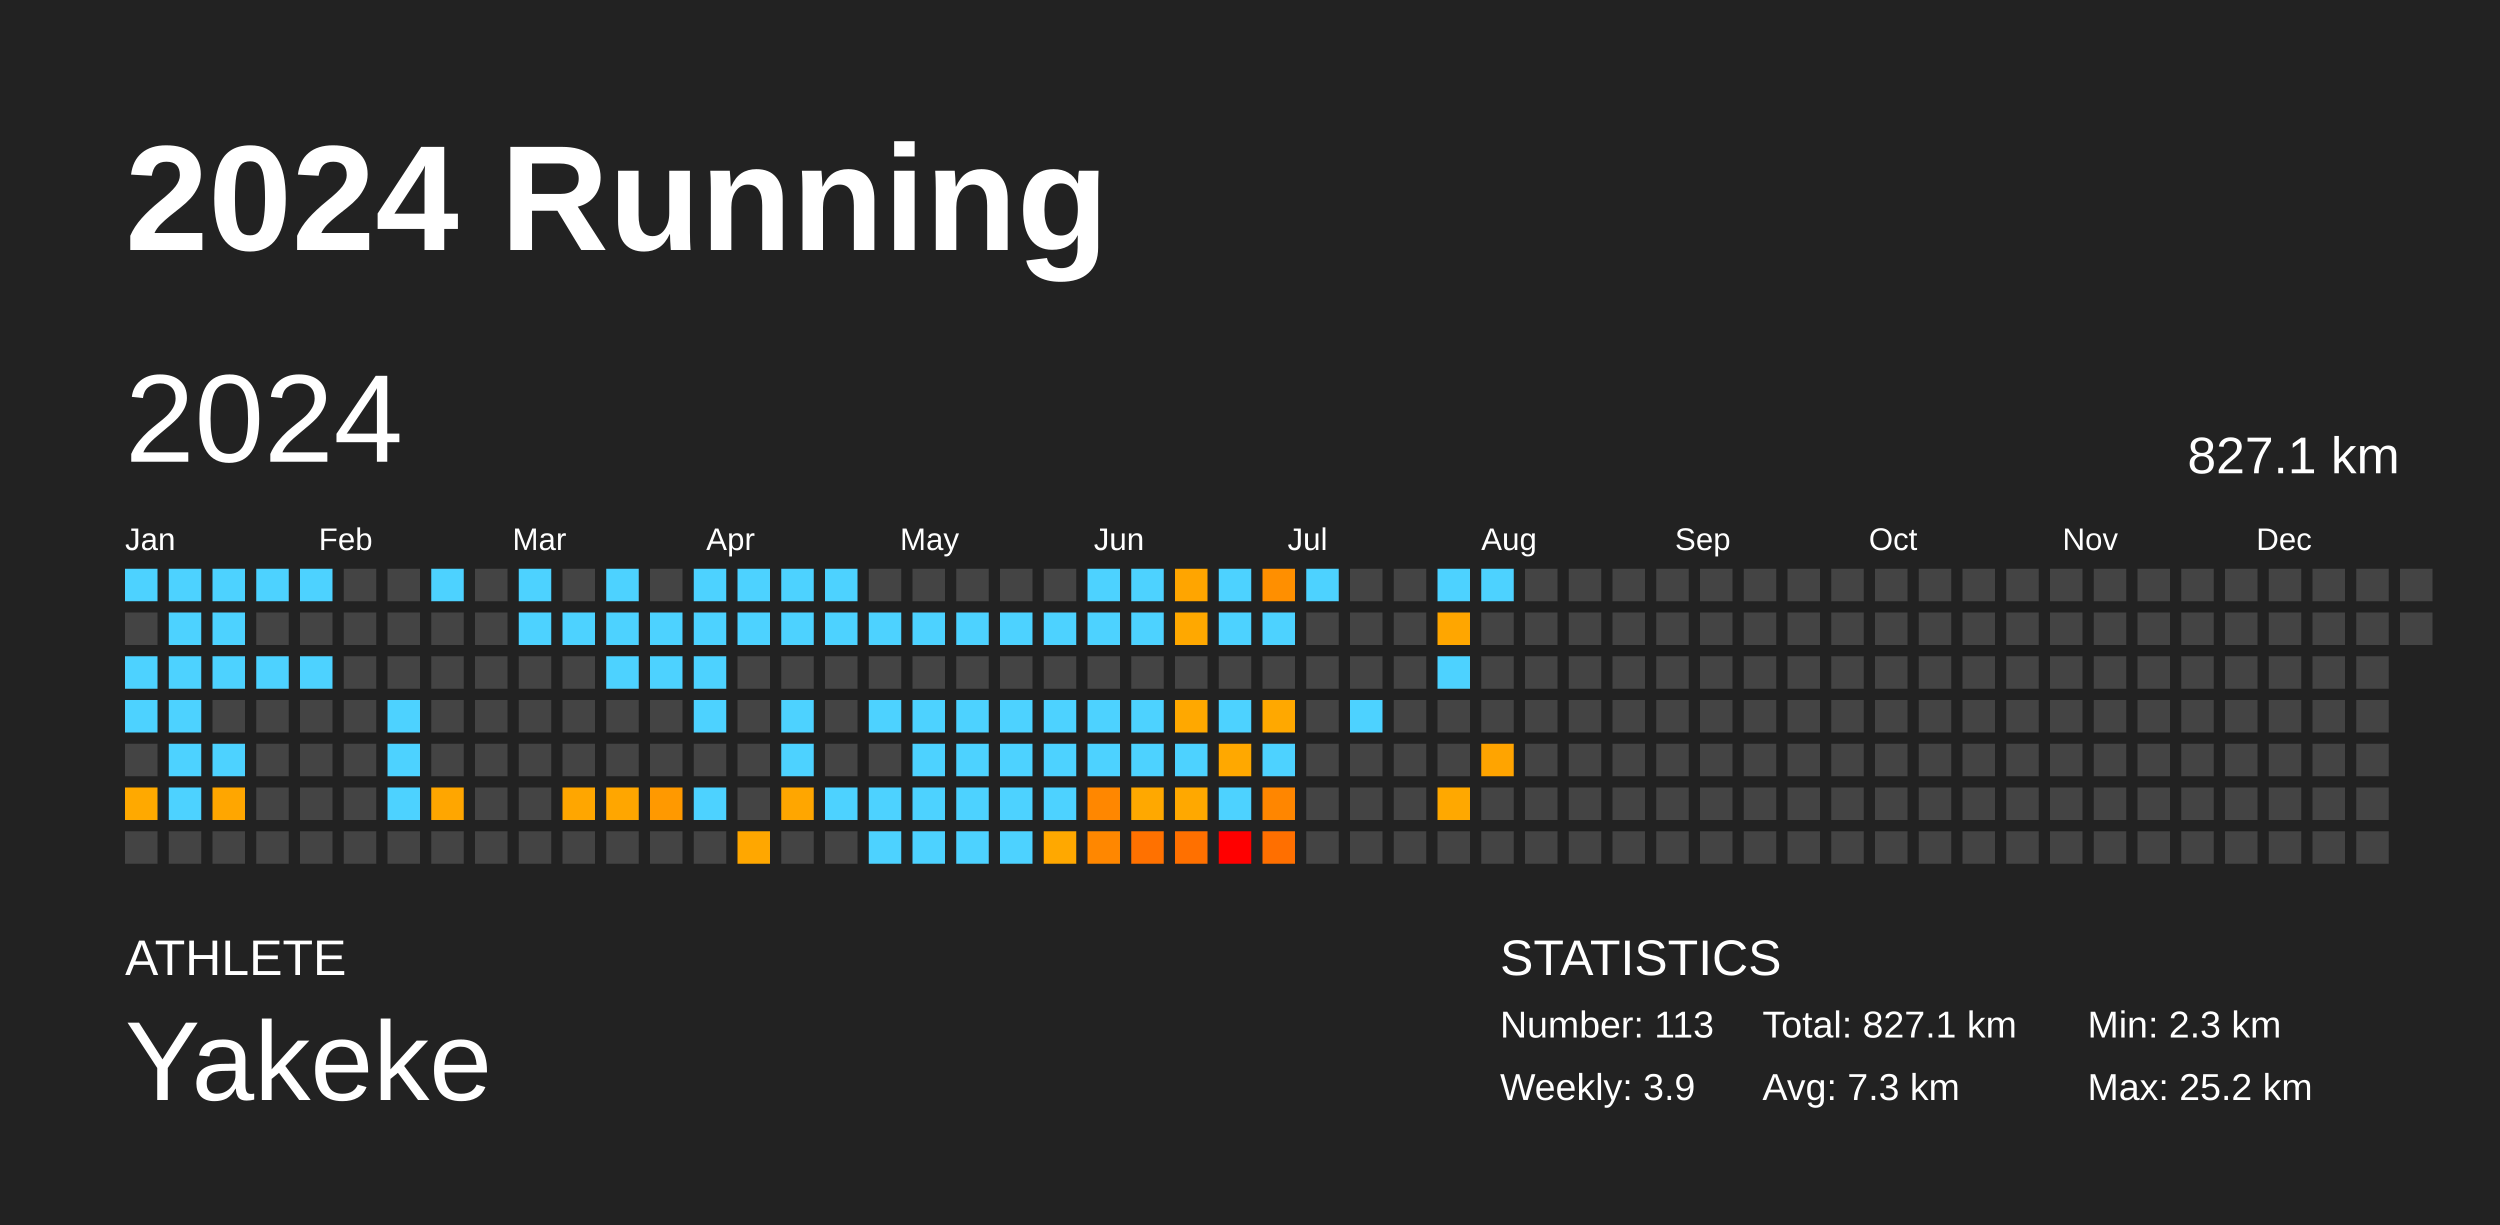
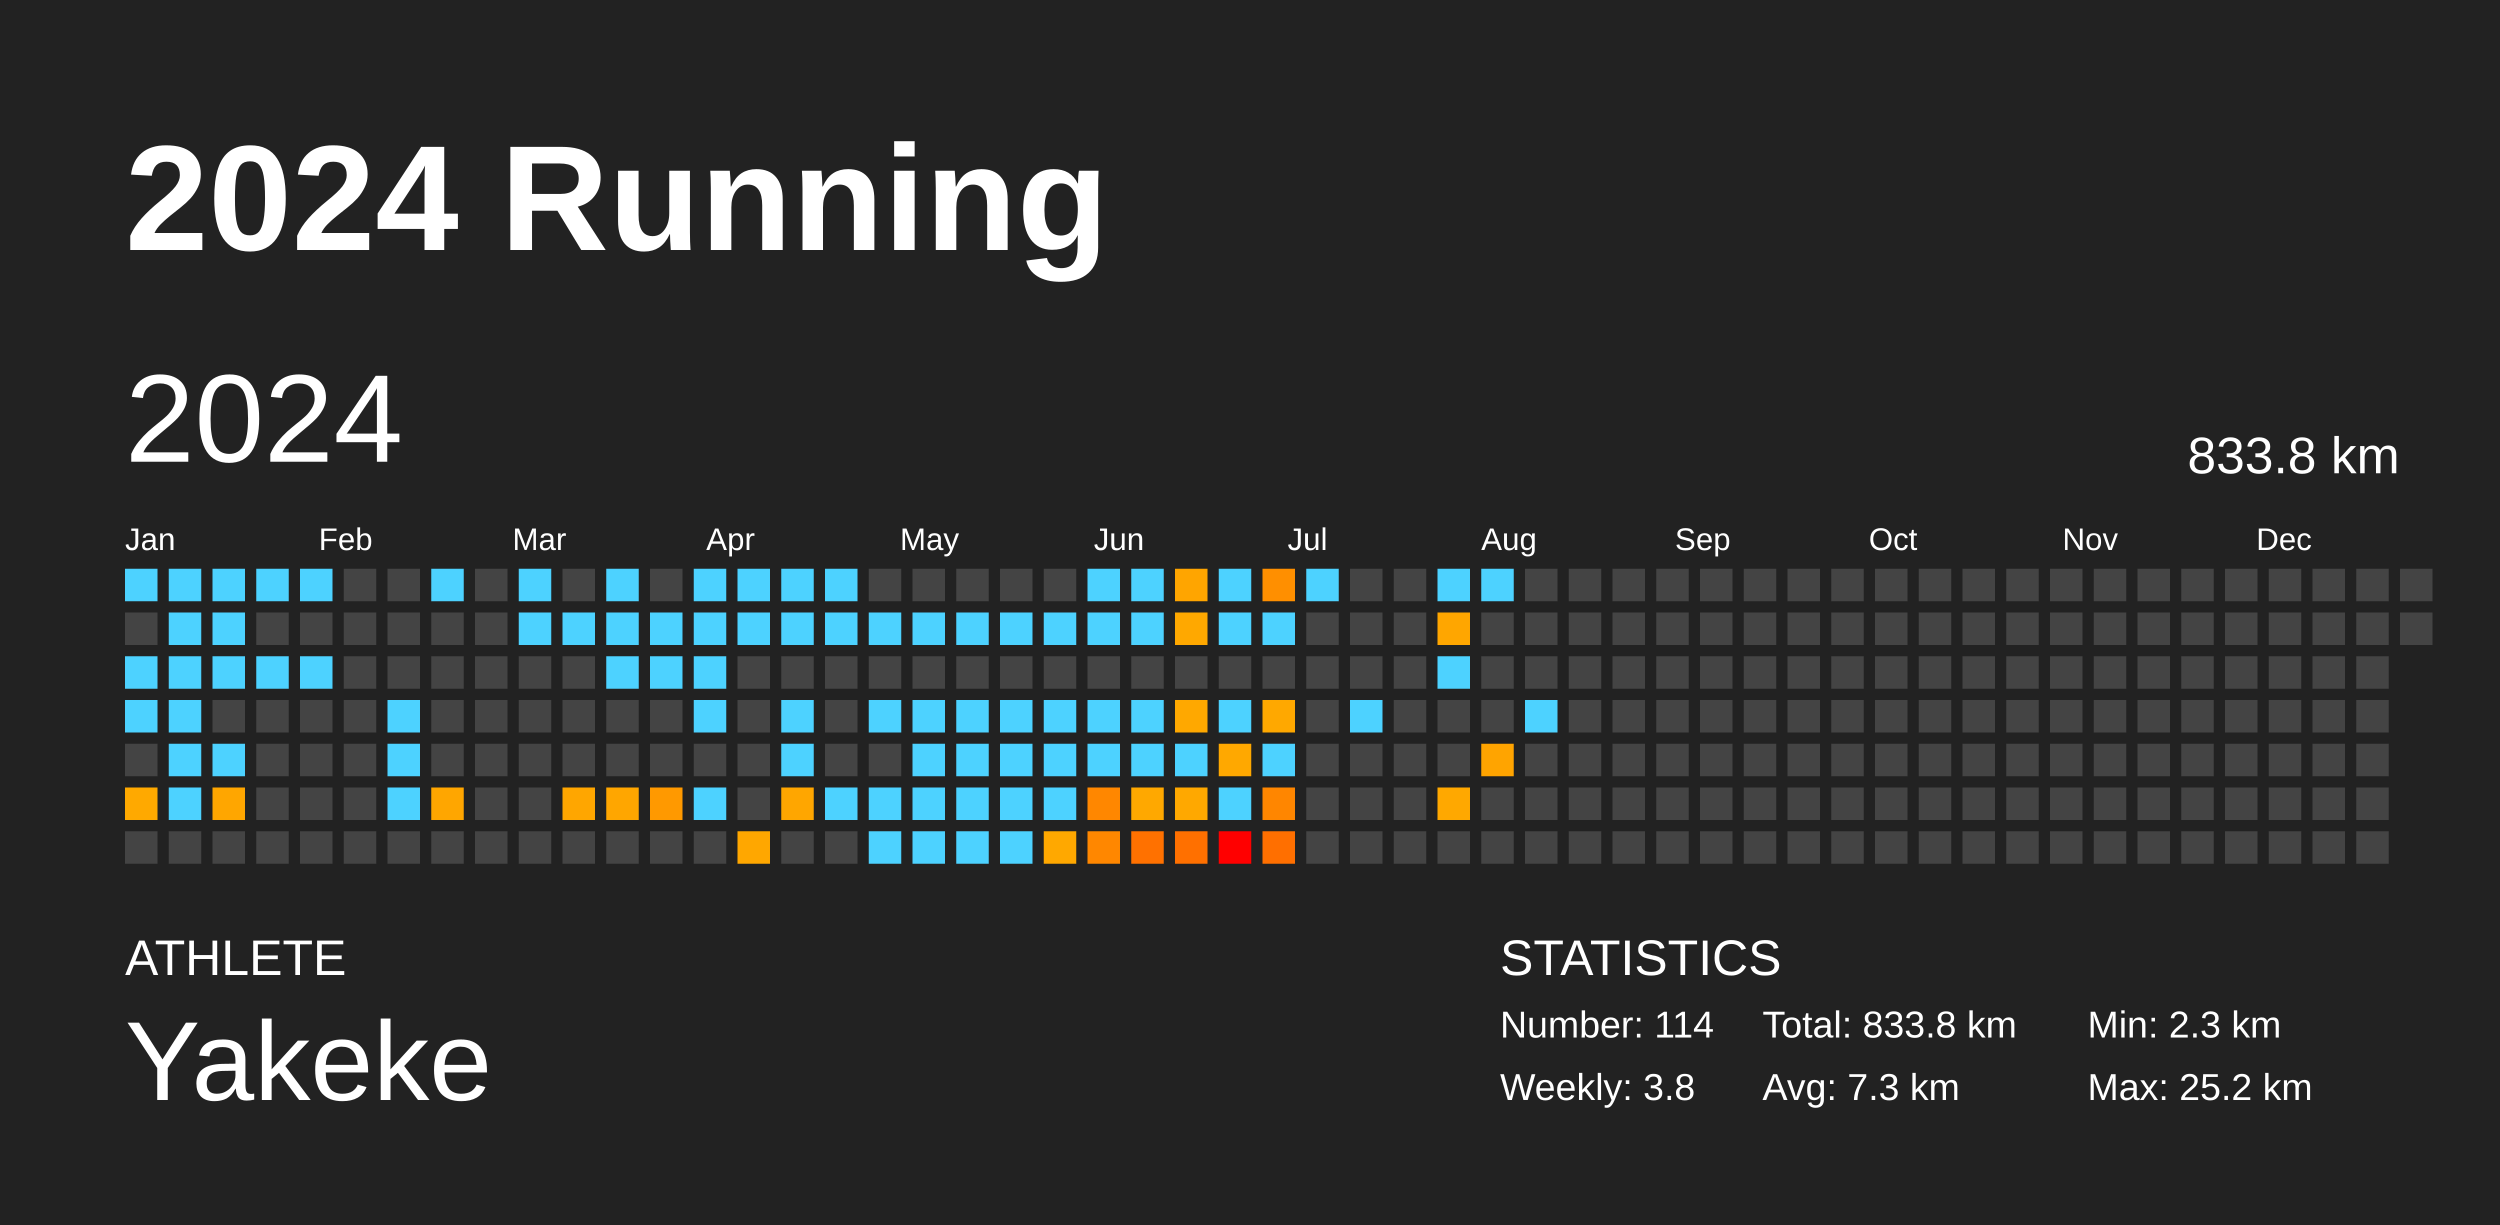
<svg xmlns="http://www.w3.org/2000/svg" baseProfile="full" height="98mm" version="1.1" viewBox="0,0,200,98" width="200mm">
  <defs />
  <rect fill="#222222" height="98" width="200" x="0" y="0" />
  <text fill="#FFFFFF" style="font-size:12px; font-family:Arial; font-weight:bold;" x="10" y="20">2024 Running</text>
  <text fill="#FFFFFF" style="font-size:4px; font-family:Arial" x="10" y="78">ATHLETE</text>
  <text fill="#FFFFFF" style="font-size:9px; font-family:Arial" x="10" y="88">Yakeke</text>
  <text fill="#FFFFFF" style="font-size:4px; font-family:Arial" x="120" y="78">STATISTICS</text>
-   <text fill="#FFFFFF" style="font-size:3px; font-family:Arial" x="120" y="83">Number: 113</text>
-   <text fill="#FFFFFF" style="font-size:3px; font-family:Arial" x="120" y="88">Weekly: 3.9</text>
-   <text fill="#FFFFFF" style="font-size:3px; font-family:Arial" x="141" y="83">Total: 827.1 km</text>
+   <text fill="#FFFFFF" style="font-size:3px; font-family:Arial" x="120" y="83">Number: 114</text>
+   <text fill="#FFFFFF" style="font-size:3px; font-family:Arial" x="120" y="88">Weekly: 3.8</text>
+   <text fill="#FFFFFF" style="font-size:3px; font-family:Arial" x="141" y="83">Total: 833.8 km</text>
  <text fill="#FFFFFF" style="font-size:3px; font-family:Arial" x="141" y="88">Avg: 7.3 km</text>
  <text fill="#FFFFFF" style="font-size:3px; font-family:Arial" x="167" y="83">Min: 2.3 km</text>
  <text fill="#FFFFFF" style="font-size:3px; font-family:Arial" x="167" y="88">Max: 25.2 km</text>
  <text dominant-baseline="hanging" fill="#FFFFFF" style="font-size:10.0px; font-family:Arial;" x="10" y="30">2024</text>
-   <text dominant-baseline="hanging" fill="#FFFFFF" style="font-size:4.125px; font-family:Arial;" x="175" y="35">827.1 km</text>
+   <text dominant-baseline="hanging" fill="#FFFFFF" style="font-size:4.125px; font-family:Arial;" x="175" y="35">833.8 km</text>
  <text fill="#FFFFFF" style="font-size:2.5px; font-family:Arial" x="10.0" y="44">Jan</text>
  <text fill="#FFFFFF" style="font-size:2.5px; font-family:Arial" x="25.5" y="44">Feb</text>
  <text fill="#FFFFFF" style="font-size:2.5px; font-family:Arial" x="41.0" y="44">Mar</text>
  <text fill="#FFFFFF" style="font-size:2.5px; font-family:Arial" x="56.5" y="44">Apr</text>
  <text fill="#FFFFFF" style="font-size:2.5px; font-family:Arial" x="72.0" y="44">May</text>
  <text fill="#FFFFFF" style="font-size:2.5px; font-family:Arial" x="87.5" y="44">Jun</text>
  <text fill="#FFFFFF" style="font-size:2.5px; font-family:Arial" x="103.0" y="44">Jul</text>
  <text fill="#FFFFFF" style="font-size:2.5px; font-family:Arial" x="118.5" y="44">Aug</text>
  <text fill="#FFFFFF" style="font-size:2.5px; font-family:Arial" x="134.0" y="44">Sep</text>
  <text fill="#FFFFFF" style="font-size:2.5px; font-family:Arial" x="149.5" y="44">Oct</text>
  <text fill="#FFFFFF" style="font-size:2.5px; font-family:Arial" x="165.0" y="44">Nov</text>
  <text fill="#FFFFFF" style="font-size:2.5px; font-family:Arial" x="180.5" y="44">Dec</text>
  <rect fill="#4dd2ff" height="2.6" width="2.6" x="10.0" y="45.5" />
  <rect fill="#444444" height="2.6" width="2.6" x="10.0" y="49.0" />
  <rect fill="#4dd2ff" height="2.6" width="2.6" x="10.0" y="52.5" />
  <rect fill="#4dd2ff" height="2.6" width="2.6" x="10.0" y="56.0" />
  <rect fill="#444444" height="2.6" width="2.6" x="10.0" y="59.5" />
  <rect fill="#ffa900" height="2.6" width="2.6" x="10.0" y="63.0" />
  <rect fill="#444444" height="2.6" width="2.6" x="10.0" y="66.5" />
  <rect fill="#4dd2ff" height="2.6" width="2.6" x="13.5" y="45.5" />
  <rect fill="#4dd2ff" height="2.6" width="2.6" x="13.5" y="49.0" />
  <rect fill="#4dd2ff" height="2.6" width="2.6" x="13.5" y="52.5" />
  <rect fill="#4dd2ff" height="2.6" width="2.6" x="13.5" y="56.0" />
  <rect fill="#4dd2ff" height="2.6" width="2.6" x="13.5" y="59.5" />
  <rect fill="#4dd2ff" height="2.6" width="2.6" x="13.5" y="63.0" />
  <rect fill="#444444" height="2.6" width="2.6" x="13.5" y="66.5" />
  <rect fill="#4dd2ff" height="2.6" width="2.6" x="17.0" y="45.5" />
  <rect fill="#4dd2ff" height="2.6" width="2.6" x="17.0" y="49.0" />
  <rect fill="#4dd2ff" height="2.6" width="2.6" x="17.0" y="52.5" />
  <rect fill="#444444" height="2.6" width="2.6" x="17.0" y="56.0" />
  <rect fill="#4dd2ff" height="2.6" width="2.6" x="17.0" y="59.5" />
  <rect fill="#ffa600" height="2.6" width="2.6" x="17.0" y="63.0" />
  <rect fill="#444444" height="2.6" width="2.6" x="17.0" y="66.5" />
  <rect fill="#4dd2ff" height="2.6" width="2.6" x="20.5" y="45.5" />
  <rect fill="#444444" height="2.6" width="2.6" x="20.5" y="49.0" />
  <rect fill="#4dd2ff" height="2.6" width="2.6" x="20.5" y="52.5" />
  <rect fill="#444444" height="2.6" width="2.6" x="20.5" y="56.0" />
  <rect fill="#444444" height="2.6" width="2.6" x="20.5" y="59.5" />
  <rect fill="#444444" height="2.6" width="2.6" x="20.5" y="63.0" />
  <rect fill="#444444" height="2.6" width="2.6" x="20.5" y="66.5" />
  <rect fill="#4dd2ff" height="2.6" width="2.6" x="24.0" y="45.5" />
  <rect fill="#444444" height="2.6" width="2.6" x="24.0" y="49.0" />
  <rect fill="#4dd2ff" height="2.6" width="2.6" x="24.0" y="52.5" />
  <rect fill="#444444" height="2.6" width="2.6" x="24.0" y="56.0" />
  <rect fill="#444444" height="2.6" width="2.6" x="24.0" y="59.5" />
  <rect fill="#444444" height="2.6" width="2.6" x="24.0" y="63.0" />
  <rect fill="#444444" height="2.6" width="2.6" x="24.0" y="66.5" />
  <rect fill="#444444" height="2.6" width="2.6" x="27.5" y="45.5" />
  <rect fill="#444444" height="2.6" width="2.6" x="27.5" y="49.0" />
  <rect fill="#444444" height="2.6" width="2.6" x="27.5" y="52.5" />
  <rect fill="#444444" height="2.6" width="2.6" x="27.5" y="56.0" />
  <rect fill="#444444" height="2.6" width="2.6" x="27.5" y="59.5" />
  <rect fill="#444444" height="2.6" width="2.6" x="27.5" y="63.0" />
  <rect fill="#444444" height="2.6" width="2.6" x="27.5" y="66.5" />
  <rect fill="#444444" height="2.6" width="2.6" x="31.0" y="45.5" />
  <rect fill="#444444" height="2.6" width="2.6" x="31.0" y="49.0" />
  <rect fill="#444444" height="2.6" width="2.6" x="31.0" y="52.5" />
  <rect fill="#4dd2ff" height="2.6" width="2.6" x="31.0" y="56.0" />
  <rect fill="#4dd2ff" height="2.6" width="2.6" x="31.0" y="59.5" />
  <rect fill="#4dd2ff" height="2.6" width="2.6" x="31.0" y="63.0" />
  <rect fill="#444444" height="2.6" width="2.6" x="31.0" y="66.5" />
  <rect fill="#4dd2ff" height="2.6" width="2.6" x="34.5" y="45.5" />
  <rect fill="#444444" height="2.6" width="2.6" x="34.5" y="49.0" />
  <rect fill="#444444" height="2.6" width="2.6" x="34.5" y="52.5" />
  <rect fill="#444444" height="2.6" width="2.6" x="34.5" y="56.0" />
  <rect fill="#444444" height="2.6" width="2.6" x="34.5" y="59.5" />
  <rect fill="#ffa600" height="2.6" width="2.6" x="34.5" y="63.0" />
  <rect fill="#444444" height="2.6" width="2.6" x="34.5" y="66.5" />
  <rect fill="#444444" height="2.6" width="2.6" x="38.0" y="45.5" />
  <rect fill="#444444" height="2.6" width="2.6" x="38.0" y="49.0" />
  <rect fill="#444444" height="2.6" width="2.6" x="38.0" y="52.5" />
  <rect fill="#444444" height="2.6" width="2.6" x="38.0" y="56.0" />
  <rect fill="#444444" height="2.6" width="2.6" x="38.0" y="59.5" />
  <rect fill="#444444" height="2.6" width="2.6" x="38.0" y="63.0" />
  <rect fill="#444444" height="2.6" width="2.6" x="38.0" y="66.5" />
  <rect fill="#4dd2ff" height="2.6" width="2.6" x="41.5" y="45.5" />
  <rect fill="#4dd2ff" height="2.6" width="2.6" x="41.5" y="49.0" />
  <rect fill="#444444" height="2.6" width="2.6" x="41.5" y="52.5" />
  <rect fill="#444444" height="2.6" width="2.6" x="41.5" y="56.0" />
  <rect fill="#444444" height="2.6" width="2.6" x="41.5" y="59.5" />
  <rect fill="#444444" height="2.6" width="2.6" x="41.5" y="63.0" />
  <rect fill="#444444" height="2.6" width="2.6" x="41.5" y="66.5" />
  <rect fill="#444444" height="2.6" width="2.6" x="45.0" y="45.5" />
  <rect fill="#4dd2ff" height="2.6" width="2.6" x="45.0" y="49.0" />
  <rect fill="#444444" height="2.6" width="2.6" x="45.0" y="52.5" />
  <rect fill="#444444" height="2.6" width="2.6" x="45.0" y="56.0" />
  <rect fill="#444444" height="2.6" width="2.6" x="45.0" y="59.5" />
  <rect fill="#ffa600" height="2.6" width="2.6" x="45.0" y="63.0" />
  <rect fill="#444444" height="2.6" width="2.6" x="45.0" y="66.5" />
  <rect fill="#4dd2ff" height="2.6" width="2.6" x="48.5" y="45.5" />
  <rect fill="#4dd2ff" height="2.6" width="2.6" x="48.5" y="49.0" />
  <rect fill="#4dd2ff" height="2.6" width="2.6" x="48.5" y="52.5" />
  <rect fill="#444444" height="2.6" width="2.6" x="48.5" y="56.0" />
  <rect fill="#444444" height="2.6" width="2.6" x="48.5" y="59.5" />
  <rect fill="#ffa600" height="2.6" width="2.6" x="48.5" y="63.0" />
  <rect fill="#444444" height="2.6" width="2.6" x="48.5" y="66.5" />
  <rect fill="#444444" height="2.6" width="2.6" x="52.0" y="45.5" />
  <rect fill="#4dd2ff" height="2.6" width="2.6" x="52.0" y="49.0" />
  <rect fill="#4dd2ff" height="2.6" width="2.6" x="52.0" y="52.5" />
  <rect fill="#444444" height="2.6" width="2.6" x="52.0" y="56.0" />
  <rect fill="#444444" height="2.6" width="2.6" x="52.0" y="59.5" />
  <rect fill="#ff9900" height="2.6" width="2.6" x="52.0" y="63.0" />
  <rect fill="#444444" height="2.6" width="2.6" x="52.0" y="66.5" />
  <rect fill="#4dd2ff" height="2.6" width="2.6" x="55.5" y="45.5" />
  <rect fill="#4dd2ff" height="2.6" width="2.6" x="55.5" y="49.0" />
  <rect fill="#4dd2ff" height="2.6" width="2.6" x="55.5" y="52.5" />
  <rect fill="#4dd2ff" height="2.6" width="2.6" x="55.5" y="56.0" />
  <rect fill="#444444" height="2.6" width="2.6" x="55.5" y="59.5" />
  <rect fill="#4dd2ff" height="2.6" width="2.6" x="55.5" y="63.0" />
  <rect fill="#444444" height="2.6" width="2.6" x="55.5" y="66.5" />
  <rect fill="#4dd2ff" height="2.6" width="2.6" x="59.0" y="45.5" />
  <rect fill="#4dd2ff" height="2.6" width="2.6" x="59.0" y="49.0" />
  <rect fill="#444444" height="2.6" width="2.6" x="59.0" y="52.5" />
  <rect fill="#444444" height="2.6" width="2.6" x="59.0" y="56.0" />
  <rect fill="#444444" height="2.6" width="2.6" x="59.0" y="59.5" />
  <rect fill="#444444" height="2.6" width="2.6" x="59.0" y="63.0" />
  <rect fill="#ffa700" height="2.6" width="2.6" x="59.0" y="66.5" />
  <rect fill="#4dd2ff" height="2.6" width="2.6" x="62.5" y="45.5" />
  <rect fill="#4dd2ff" height="2.6" width="2.6" x="62.5" y="49.0" />
  <rect fill="#444444" height="2.6" width="2.6" x="62.5" y="52.5" />
  <rect fill="#4dd2ff" height="2.6" width="2.6" x="62.5" y="56.0" />
  <rect fill="#4dd2ff" height="2.6" width="2.6" x="62.5" y="59.5" />
  <rect fill="#ffa600" height="2.6" width="2.6" x="62.5" y="63.0" />
  <rect fill="#444444" height="2.6" width="2.6" x="62.5" y="66.5" />
  <rect fill="#4dd2ff" height="2.6" width="2.6" x="66.0" y="45.5" />
  <rect fill="#4dd2ff" height="2.6" width="2.6" x="66.0" y="49.0" />
  <rect fill="#444444" height="2.6" width="2.6" x="66.0" y="52.5" />
  <rect fill="#444444" height="2.6" width="2.6" x="66.0" y="56.0" />
  <rect fill="#444444" height="2.6" width="2.6" x="66.0" y="59.5" />
  <rect fill="#4dd2ff" height="2.6" width="2.6" x="66.0" y="63.0" />
  <rect fill="#444444" height="2.6" width="2.6" x="66.0" y="66.5" />
  <rect fill="#444444" height="2.6" width="2.6" x="69.5" y="45.5" />
  <rect fill="#4dd2ff" height="2.6" width="2.6" x="69.5" y="49.0" />
  <rect fill="#444444" height="2.6" width="2.6" x="69.5" y="52.5" />
  <rect fill="#4dd2ff" height="2.6" width="2.6" x="69.5" y="56.0" />
  <rect fill="#444444" height="2.6" width="2.6" x="69.5" y="59.5" />
  <rect fill="#4dd2ff" height="2.6" width="2.6" x="69.5" y="63.0" />
  <rect fill="#4dd2ff" height="2.6" width="2.6" x="69.5" y="66.5" />
  <rect fill="#444444" height="2.6" width="2.6" x="73.0" y="45.5" />
  <rect fill="#4dd2ff" height="2.6" width="2.6" x="73.0" y="49.0" />
  <rect fill="#444444" height="2.6" width="2.6" x="73.0" y="52.5" />
  <rect fill="#4dd2ff" height="2.6" width="2.6" x="73.0" y="56.0" />
  <rect fill="#4dd2ff" height="2.6" width="2.6" x="73.0" y="59.5" />
  <rect fill="#4dd2ff" height="2.6" width="2.6" x="73.0" y="63.0" />
  <rect fill="#4dd2ff" height="2.6" width="2.6" x="73.0" y="66.5" />
  <rect fill="#444444" height="2.6" width="2.6" x="76.5" y="45.5" />
  <rect fill="#4dd2ff" height="2.6" width="2.6" x="76.5" y="49.0" />
  <rect fill="#444444" height="2.6" width="2.6" x="76.5" y="52.5" />
  <rect fill="#4dd2ff" height="2.6" width="2.6" x="76.5" y="56.0" />
  <rect fill="#4dd2ff" height="2.6" width="2.6" x="76.5" y="59.5" />
  <rect fill="#4dd2ff" height="2.6" width="2.6" x="76.5" y="63.0" />
  <rect fill="#4dd2ff" height="2.6" width="2.6" x="76.5" y="66.5" />
  <rect fill="#444444" height="2.6" width="2.6" x="80.0" y="45.5" />
  <rect fill="#4dd2ff" height="2.6" width="2.6" x="80.0" y="49.0" />
  <rect fill="#444444" height="2.6" width="2.6" x="80.0" y="52.5" />
  <rect fill="#4dd2ff" height="2.6" width="2.6" x="80.0" y="56.0" />
  <rect fill="#4dd2ff" height="2.6" width="2.6" x="80.0" y="59.5" />
  <rect fill="#4dd2ff" height="2.6" width="2.6" x="80.0" y="63.0" />
  <rect fill="#4dd2ff" height="2.6" width="2.6" x="80.0" y="66.5" />
  <rect fill="#444444" height="2.6" width="2.6" x="83.5" y="45.5" />
  <rect fill="#4dd2ff" height="2.6" width="2.6" x="83.5" y="49.0" />
  <rect fill="#444444" height="2.6" width="2.6" x="83.5" y="52.5" />
  <rect fill="#4dd2ff" height="2.6" width="2.6" x="83.5" y="56.0" />
  <rect fill="#4dd2ff" height="2.6" width="2.6" x="83.5" y="59.5" />
  <rect fill="#4dd2ff" height="2.6" width="2.6" x="83.5" y="63.0" />
  <rect fill="#ffa800" height="2.6" width="2.6" x="83.5" y="66.5" />
  <rect fill="#4dd2ff" height="2.6" width="2.6" x="87.0" y="45.5" />
  <rect fill="#4dd2ff" height="2.6" width="2.6" x="87.0" y="49.0" />
  <rect fill="#444444" height="2.6" width="2.6" x="87.0" y="52.5" />
  <rect fill="#4dd2ff" height="2.6" width="2.6" x="87.0" y="56.0" />
  <rect fill="#4dd2ff" height="2.6" width="2.6" x="87.0" y="59.5" />
  <rect fill="#ff8700" height="2.6" width="2.6" x="87.0" y="63.0" />
  <rect fill="#ff8700" height="2.6" width="2.6" x="87.0" y="66.5" />
  <rect fill="#4dd2ff" height="2.6" width="2.6" x="90.5" y="45.5" />
  <rect fill="#4dd2ff" height="2.6" width="2.6" x="90.5" y="49.0" />
  <rect fill="#444444" height="2.6" width="2.6" x="90.5" y="52.5" />
  <rect fill="#4dd2ff" height="2.6" width="2.6" x="90.5" y="56.0" />
  <rect fill="#4dd2ff" height="2.6" width="2.6" x="90.5" y="59.5" />
  <rect fill="#ffa800" height="2.6" width="2.6" x="90.5" y="63.0" />
  <rect fill="#ff7100" height="2.6" width="2.6" x="90.5" y="66.5" />
  <rect fill="#ffa500" height="2.6" width="2.6" x="94.0" y="45.5" />
  <rect fill="#ffa800" height="2.6" width="2.6" x="94.0" y="49.0" />
  <rect fill="#444444" height="2.6" width="2.6" x="94.0" y="52.5" />
  <rect fill="#ffa800" height="2.6" width="2.6" x="94.0" y="56.0" />
  <rect fill="#4dd2ff" height="2.6" width="2.6" x="94.0" y="59.5" />
  <rect fill="#ffa800" height="2.6" width="2.6" x="94.0" y="63.0" />
  <rect fill="#ff7000" height="2.6" width="2.6" x="94.0" y="66.5" />
  <rect fill="#4dd2ff" height="2.6" width="2.6" x="97.5" y="45.5" />
  <rect fill="#4dd2ff" height="2.6" width="2.6" x="97.5" y="49.0" />
  <rect fill="#444444" height="2.6" width="2.6" x="97.5" y="52.5" />
  <rect fill="#4dd2ff" height="2.6" width="2.6" x="97.5" y="56.0" />
  <rect fill="#ffa800" height="2.6" width="2.6" x="97.5" y="59.5" />
  <rect fill="#4dd2ff" height="2.6" width="2.6" x="97.5" y="63.0" />
  <rect fill="red" height="2.6" width="2.6" x="97.5" y="66.5" />
  <rect fill="#ff8f00" height="2.6" width="2.6" x="101.0" y="45.5" />
  <rect fill="#4dd2ff" height="2.6" width="2.6" x="101.0" y="49.0" />
  <rect fill="#444444" height="2.6" width="2.6" x="101.0" y="52.5" />
  <rect fill="#ffa800" height="2.6" width="2.6" x="101.0" y="56.0" />
  <rect fill="#4dd2ff" height="2.6" width="2.6" x="101.0" y="59.5" />
  <rect fill="#ff8600" height="2.6" width="2.6" x="101.0" y="63.0" />
  <rect fill="#ff6f00" height="2.6" width="2.6" x="101.0" y="66.5" />
  <rect fill="#4dd2ff" height="2.6" width="2.6" x="104.5" y="45.5" />
  <rect fill="#444444" height="2.6" width="2.6" x="104.5" y="49.0" />
  <rect fill="#444444" height="2.6" width="2.6" x="104.5" y="52.5" />
  <rect fill="#444444" height="2.6" width="2.6" x="104.5" y="56.0" />
  <rect fill="#444444" height="2.6" width="2.6" x="104.5" y="59.5" />
  <rect fill="#444444" height="2.6" width="2.6" x="104.5" y="63.0" />
  <rect fill="#444444" height="2.6" width="2.6" x="104.5" y="66.5" />
  <rect fill="#444444" height="2.6" width="2.6" x="108.0" y="45.5" />
  <rect fill="#444444" height="2.6" width="2.6" x="108.0" y="49.0" />
  <rect fill="#444444" height="2.6" width="2.6" x="108.0" y="52.5" />
  <rect fill="#4dd2ff" height="2.6" width="2.6" x="108.0" y="56.0" />
  <rect fill="#444444" height="2.6" width="2.6" x="108.0" y="59.5" />
  <rect fill="#444444" height="2.6" width="2.6" x="108.0" y="63.0" />
  <rect fill="#444444" height="2.6" width="2.6" x="108.0" y="66.5" />
  <rect fill="#444444" height="2.6" width="2.6" x="111.5" y="45.5" />
  <rect fill="#444444" height="2.6" width="2.6" x="111.5" y="49.0" />
  <rect fill="#444444" height="2.6" width="2.6" x="111.5" y="52.5" />
  <rect fill="#444444" height="2.6" width="2.6" x="111.5" y="56.0" />
  <rect fill="#444444" height="2.6" width="2.6" x="111.5" y="59.5" />
  <rect fill="#444444" height="2.6" width="2.6" x="111.5" y="63.0" />
  <rect fill="#444444" height="2.6" width="2.6" x="111.5" y="66.5" />
  <rect fill="#4dd2ff" height="2.6" width="2.6" x="115.0" y="45.5" />
  <rect fill="#ffa600" height="2.6" width="2.6" x="115.0" y="49.0" />
  <rect fill="#4dd2ff" height="2.6" width="2.6" x="115.0" y="52.5" />
  <rect fill="#444444" height="2.6" width="2.6" x="115.0" y="56.0" />
  <rect fill="#444444" height="2.6" width="2.6" x="115.0" y="59.5" />
  <rect fill="#ffa800" height="2.6" width="2.6" x="115.0" y="63.0" />
  <rect fill="#444444" height="2.6" width="2.6" x="115.0" y="66.5" />
  <rect fill="#4dd2ff" height="2.6" width="2.6" x="118.5" y="45.5" />
  <rect fill="#444444" height="2.6" width="2.6" x="118.5" y="49.0" />
  <rect fill="#444444" height="2.6" width="2.6" x="118.5" y="52.5" />
  <rect fill="#444444" height="2.6" width="2.6" x="118.5" y="56.0" />
  <rect fill="#ffa400" height="2.6" width="2.6" x="118.5" y="59.5" />
  <rect fill="#444444" height="2.6" width="2.6" x="118.5" y="63.0" />
  <rect fill="#444444" height="2.6" width="2.6" x="118.5" y="66.5" />
  <rect fill="#444444" height="2.6" width="2.6" x="122.0" y="45.5" />
  <rect fill="#444444" height="2.6" width="2.6" x="122.0" y="49.0" />
  <rect fill="#444444" height="2.6" width="2.6" x="122.0" y="52.5" />
-   <rect fill="#444444" height="2.6" width="2.6" x="122.0" y="56.0" />
+   <rect fill="#4dd2ff" height="2.6" width="2.6" x="122.0" y="56.0" />
  <rect fill="#444444" height="2.6" width="2.6" x="122.0" y="59.5" />
  <rect fill="#444444" height="2.6" width="2.6" x="122.0" y="63.0" />
  <rect fill="#444444" height="2.6" width="2.6" x="122.0" y="66.5" />
  <rect fill="#444444" height="2.6" width="2.6" x="125.5" y="45.5" />
  <rect fill="#444444" height="2.6" width="2.6" x="125.5" y="49.0" />
  <rect fill="#444444" height="2.6" width="2.6" x="125.5" y="52.5" />
  <rect fill="#444444" height="2.6" width="2.6" x="125.5" y="56.0" />
  <rect fill="#444444" height="2.6" width="2.6" x="125.5" y="59.5" />
  <rect fill="#444444" height="2.6" width="2.6" x="125.5" y="63.0" />
  <rect fill="#444444" height="2.6" width="2.6" x="125.5" y="66.5" />
  <rect fill="#444444" height="2.6" width="2.6" x="129.0" y="45.5" />
  <rect fill="#444444" height="2.6" width="2.6" x="129.0" y="49.0" />
  <rect fill="#444444" height="2.6" width="2.6" x="129.0" y="52.5" />
  <rect fill="#444444" height="2.6" width="2.6" x="129.0" y="56.0" />
  <rect fill="#444444" height="2.6" width="2.6" x="129.0" y="59.5" />
  <rect fill="#444444" height="2.6" width="2.6" x="129.0" y="63.0" />
  <rect fill="#444444" height="2.6" width="2.6" x="129.0" y="66.5" />
  <rect fill="#444444" height="2.6" width="2.6" x="132.5" y="45.5" />
  <rect fill="#444444" height="2.6" width="2.6" x="132.5" y="49.0" />
  <rect fill="#444444" height="2.6" width="2.6" x="132.5" y="52.5" />
  <rect fill="#444444" height="2.6" width="2.6" x="132.5" y="56.0" />
  <rect fill="#444444" height="2.6" width="2.6" x="132.5" y="59.5" />
  <rect fill="#444444" height="2.6" width="2.6" x="132.5" y="63.0" />
  <rect fill="#444444" height="2.6" width="2.6" x="132.5" y="66.5" />
  <rect fill="#444444" height="2.6" width="2.6" x="136.0" y="45.5" />
  <rect fill="#444444" height="2.6" width="2.6" x="136.0" y="49.0" />
  <rect fill="#444444" height="2.6" width="2.6" x="136.0" y="52.5" />
  <rect fill="#444444" height="2.6" width="2.6" x="136.0" y="56.0" />
  <rect fill="#444444" height="2.6" width="2.6" x="136.0" y="59.5" />
  <rect fill="#444444" height="2.6" width="2.6" x="136.0" y="63.0" />
  <rect fill="#444444" height="2.6" width="2.6" x="136.0" y="66.5" />
  <rect fill="#444444" height="2.6" width="2.6" x="139.5" y="45.5" />
  <rect fill="#444444" height="2.6" width="2.6" x="139.5" y="49.0" />
  <rect fill="#444444" height="2.6" width="2.6" x="139.5" y="52.5" />
  <rect fill="#444444" height="2.6" width="2.6" x="139.5" y="56.0" />
  <rect fill="#444444" height="2.6" width="2.6" x="139.5" y="59.5" />
  <rect fill="#444444" height="2.6" width="2.6" x="139.5" y="63.0" />
  <rect fill="#444444" height="2.6" width="2.6" x="139.5" y="66.5" />
  <rect fill="#444444" height="2.6" width="2.6" x="143.0" y="45.5" />
  <rect fill="#444444" height="2.6" width="2.6" x="143.0" y="49.0" />
  <rect fill="#444444" height="2.6" width="2.6" x="143.0" y="52.5" />
  <rect fill="#444444" height="2.6" width="2.6" x="143.0" y="56.0" />
  <rect fill="#444444" height="2.6" width="2.6" x="143.0" y="59.5" />
  <rect fill="#444444" height="2.6" width="2.6" x="143.0" y="63.0" />
  <rect fill="#444444" height="2.6" width="2.6" x="143.0" y="66.5" />
  <rect fill="#444444" height="2.6" width="2.6" x="146.5" y="45.5" />
  <rect fill="#444444" height="2.6" width="2.6" x="146.5" y="49.0" />
  <rect fill="#444444" height="2.6" width="2.6" x="146.5" y="52.5" />
  <rect fill="#444444" height="2.6" width="2.6" x="146.5" y="56.0" />
  <rect fill="#444444" height="2.6" width="2.6" x="146.5" y="59.5" />
  <rect fill="#444444" height="2.6" width="2.6" x="146.5" y="63.0" />
  <rect fill="#444444" height="2.6" width="2.6" x="146.5" y="66.5" />
  <rect fill="#444444" height="2.6" width="2.6" x="150.0" y="45.5" />
  <rect fill="#444444" height="2.6" width="2.6" x="150.0" y="49.0" />
  <rect fill="#444444" height="2.6" width="2.6" x="150.0" y="52.5" />
  <rect fill="#444444" height="2.6" width="2.6" x="150.0" y="56.0" />
  <rect fill="#444444" height="2.6" width="2.6" x="150.0" y="59.5" />
  <rect fill="#444444" height="2.6" width="2.6" x="150.0" y="63.0" />
  <rect fill="#444444" height="2.6" width="2.6" x="150.0" y="66.5" />
  <rect fill="#444444" height="2.6" width="2.6" x="153.5" y="45.5" />
  <rect fill="#444444" height="2.6" width="2.6" x="153.5" y="49.0" />
  <rect fill="#444444" height="2.6" width="2.6" x="153.5" y="52.5" />
  <rect fill="#444444" height="2.6" width="2.6" x="153.5" y="56.0" />
  <rect fill="#444444" height="2.6" width="2.6" x="153.5" y="59.5" />
  <rect fill="#444444" height="2.6" width="2.6" x="153.5" y="63.0" />
  <rect fill="#444444" height="2.6" width="2.6" x="153.5" y="66.5" />
  <rect fill="#444444" height="2.6" width="2.6" x="157.0" y="45.5" />
  <rect fill="#444444" height="2.6" width="2.6" x="157.0" y="49.0" />
  <rect fill="#444444" height="2.6" width="2.6" x="157.0" y="52.5" />
  <rect fill="#444444" height="2.6" width="2.6" x="157.0" y="56.0" />
  <rect fill="#444444" height="2.6" width="2.6" x="157.0" y="59.5" />
  <rect fill="#444444" height="2.6" width="2.6" x="157.0" y="63.0" />
  <rect fill="#444444" height="2.6" width="2.6" x="157.0" y="66.5" />
  <rect fill="#444444" height="2.6" width="2.6" x="160.5" y="45.5" />
  <rect fill="#444444" height="2.6" width="2.6" x="160.5" y="49.0" />
  <rect fill="#444444" height="2.6" width="2.6" x="160.5" y="52.5" />
  <rect fill="#444444" height="2.6" width="2.6" x="160.5" y="56.0" />
  <rect fill="#444444" height="2.6" width="2.6" x="160.5" y="59.5" />
  <rect fill="#444444" height="2.6" width="2.6" x="160.5" y="63.0" />
  <rect fill="#444444" height="2.6" width="2.6" x="160.5" y="66.5" />
  <rect fill="#444444" height="2.6" width="2.6" x="164.0" y="45.5" />
  <rect fill="#444444" height="2.6" width="2.6" x="164.0" y="49.0" />
  <rect fill="#444444" height="2.6" width="2.6" x="164.0" y="52.5" />
  <rect fill="#444444" height="2.6" width="2.6" x="164.0" y="56.0" />
  <rect fill="#444444" height="2.6" width="2.6" x="164.0" y="59.5" />
  <rect fill="#444444" height="2.6" width="2.6" x="164.0" y="63.0" />
  <rect fill="#444444" height="2.6" width="2.6" x="164.0" y="66.5" />
  <rect fill="#444444" height="2.6" width="2.6" x="167.5" y="45.5" />
  <rect fill="#444444" height="2.6" width="2.6" x="167.5" y="49.0" />
  <rect fill="#444444" height="2.6" width="2.6" x="167.5" y="52.5" />
  <rect fill="#444444" height="2.6" width="2.6" x="167.5" y="56.0" />
  <rect fill="#444444" height="2.6" width="2.6" x="167.5" y="59.5" />
  <rect fill="#444444" height="2.6" width="2.6" x="167.5" y="63.0" />
  <rect fill="#444444" height="2.6" width="2.6" x="167.5" y="66.5" />
  <rect fill="#444444" height="2.6" width="2.6" x="171.0" y="45.5" />
  <rect fill="#444444" height="2.6" width="2.6" x="171.0" y="49.0" />
  <rect fill="#444444" height="2.6" width="2.6" x="171.0" y="52.5" />
  <rect fill="#444444" height="2.6" width="2.6" x="171.0" y="56.0" />
  <rect fill="#444444" height="2.6" width="2.6" x="171.0" y="59.5" />
  <rect fill="#444444" height="2.6" width="2.6" x="171.0" y="63.0" />
  <rect fill="#444444" height="2.6" width="2.6" x="171.0" y="66.5" />
  <rect fill="#444444" height="2.6" width="2.6" x="174.5" y="45.5" />
  <rect fill="#444444" height="2.6" width="2.6" x="174.5" y="49.0" />
  <rect fill="#444444" height="2.6" width="2.6" x="174.5" y="52.5" />
  <rect fill="#444444" height="2.6" width="2.6" x="174.5" y="56.0" />
  <rect fill="#444444" height="2.6" width="2.6" x="174.5" y="59.5" />
  <rect fill="#444444" height="2.6" width="2.6" x="174.5" y="63.0" />
  <rect fill="#444444" height="2.6" width="2.6" x="174.5" y="66.5" />
  <rect fill="#444444" height="2.6" width="2.6" x="178.0" y="45.5" />
  <rect fill="#444444" height="2.6" width="2.6" x="178.0" y="49.0" />
  <rect fill="#444444" height="2.6" width="2.6" x="178.0" y="52.5" />
  <rect fill="#444444" height="2.6" width="2.6" x="178.0" y="56.0" />
  <rect fill="#444444" height="2.6" width="2.6" x="178.0" y="59.5" />
  <rect fill="#444444" height="2.6" width="2.6" x="178.0" y="63.0" />
  <rect fill="#444444" height="2.6" width="2.6" x="178.0" y="66.5" />
  <rect fill="#444444" height="2.6" width="2.6" x="181.5" y="45.5" />
  <rect fill="#444444" height="2.6" width="2.6" x="181.5" y="49.0" />
  <rect fill="#444444" height="2.6" width="2.6" x="181.5" y="52.5" />
  <rect fill="#444444" height="2.6" width="2.6" x="181.5" y="56.0" />
  <rect fill="#444444" height="2.6" width="2.6" x="181.5" y="59.5" />
  <rect fill="#444444" height="2.6" width="2.6" x="181.5" y="63.0" />
  <rect fill="#444444" height="2.6" width="2.6" x="181.5" y="66.5" />
  <rect fill="#444444" height="2.6" width="2.6" x="185.0" y="45.5" />
  <rect fill="#444444" height="2.6" width="2.6" x="185.0" y="49.0" />
  <rect fill="#444444" height="2.6" width="2.6" x="185.0" y="52.5" />
  <rect fill="#444444" height="2.6" width="2.6" x="185.0" y="56.0" />
  <rect fill="#444444" height="2.6" width="2.6" x="185.0" y="59.5" />
  <rect fill="#444444" height="2.6" width="2.6" x="185.0" y="63.0" />
  <rect fill="#444444" height="2.6" width="2.6" x="185.0" y="66.5" />
  <rect fill="#444444" height="2.6" width="2.6" x="188.5" y="45.5" />
  <rect fill="#444444" height="2.6" width="2.6" x="188.5" y="49.0" />
  <rect fill="#444444" height="2.6" width="2.6" x="188.5" y="52.5" />
  <rect fill="#444444" height="2.6" width="2.6" x="188.5" y="56.0" />
  <rect fill="#444444" height="2.6" width="2.6" x="188.5" y="59.5" />
  <rect fill="#444444" height="2.6" width="2.6" x="188.5" y="63.0" />
  <rect fill="#444444" height="2.6" width="2.6" x="188.5" y="66.5" />
  <rect fill="#444444" height="2.6" width="2.6" x="192.0" y="45.5" />
  <rect fill="#444444" height="2.6" width="2.6" x="192.0" y="49.0" />
</svg>
